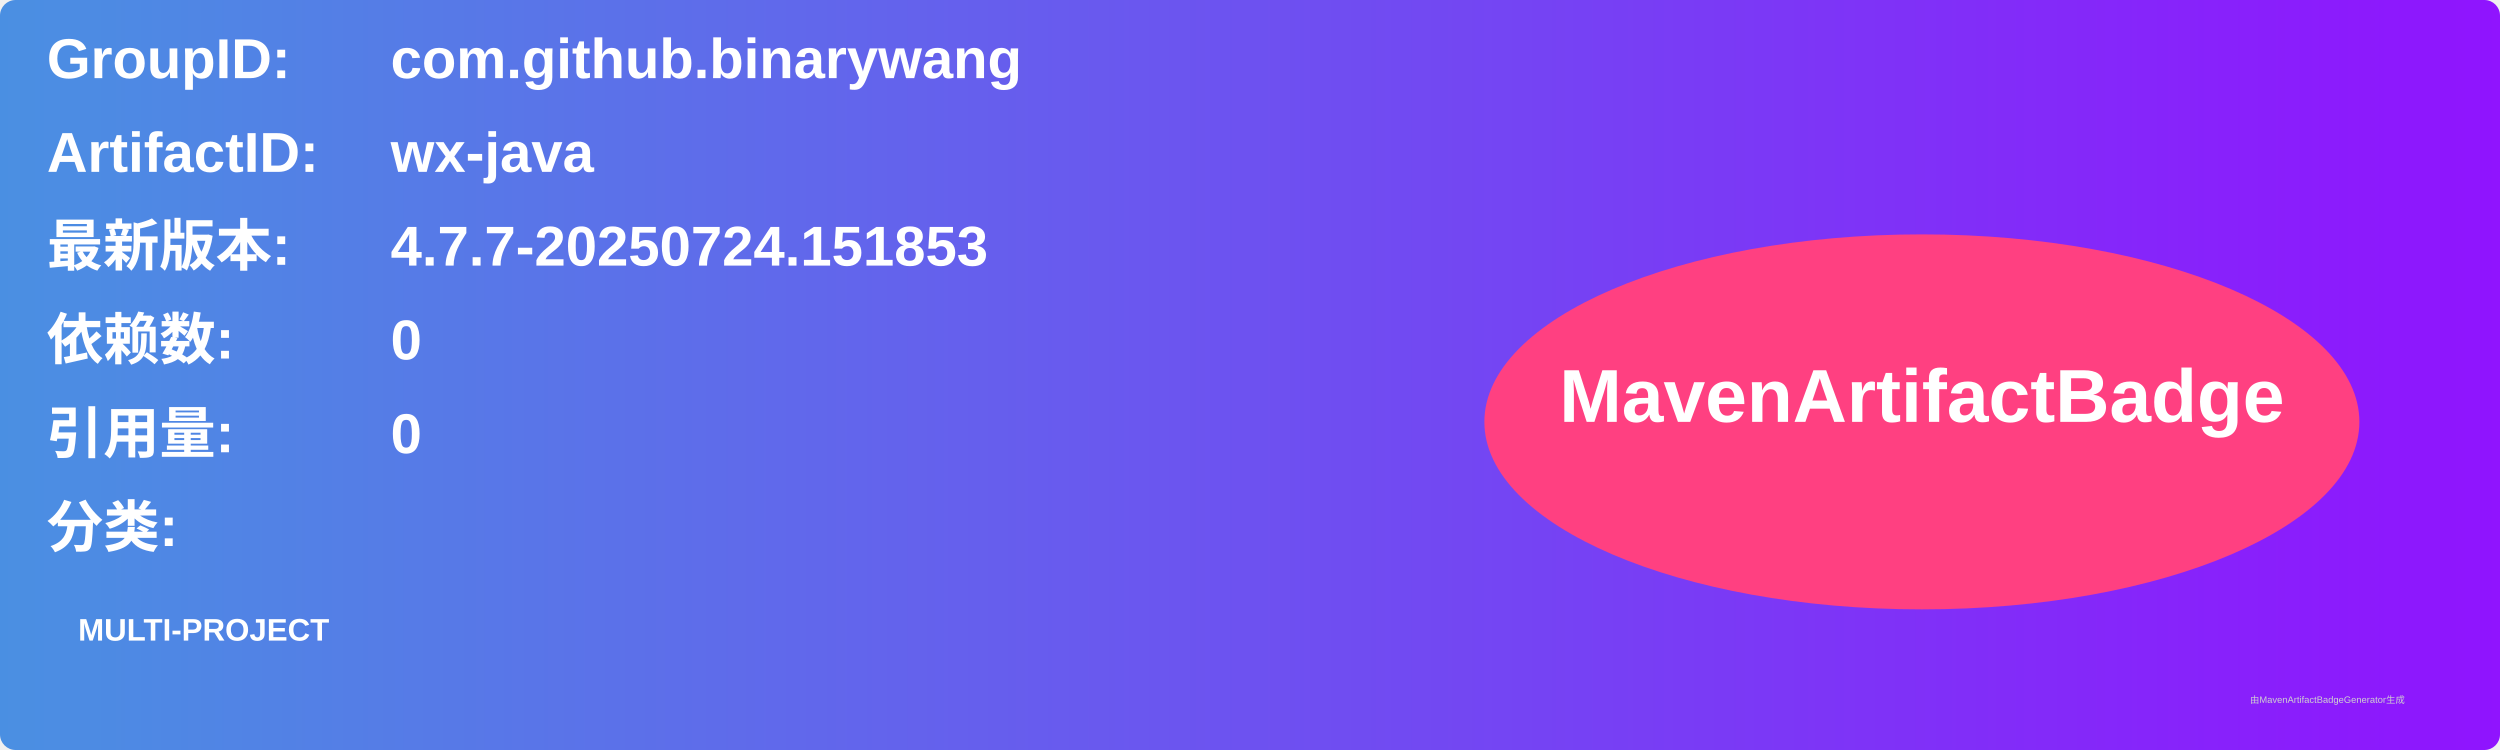
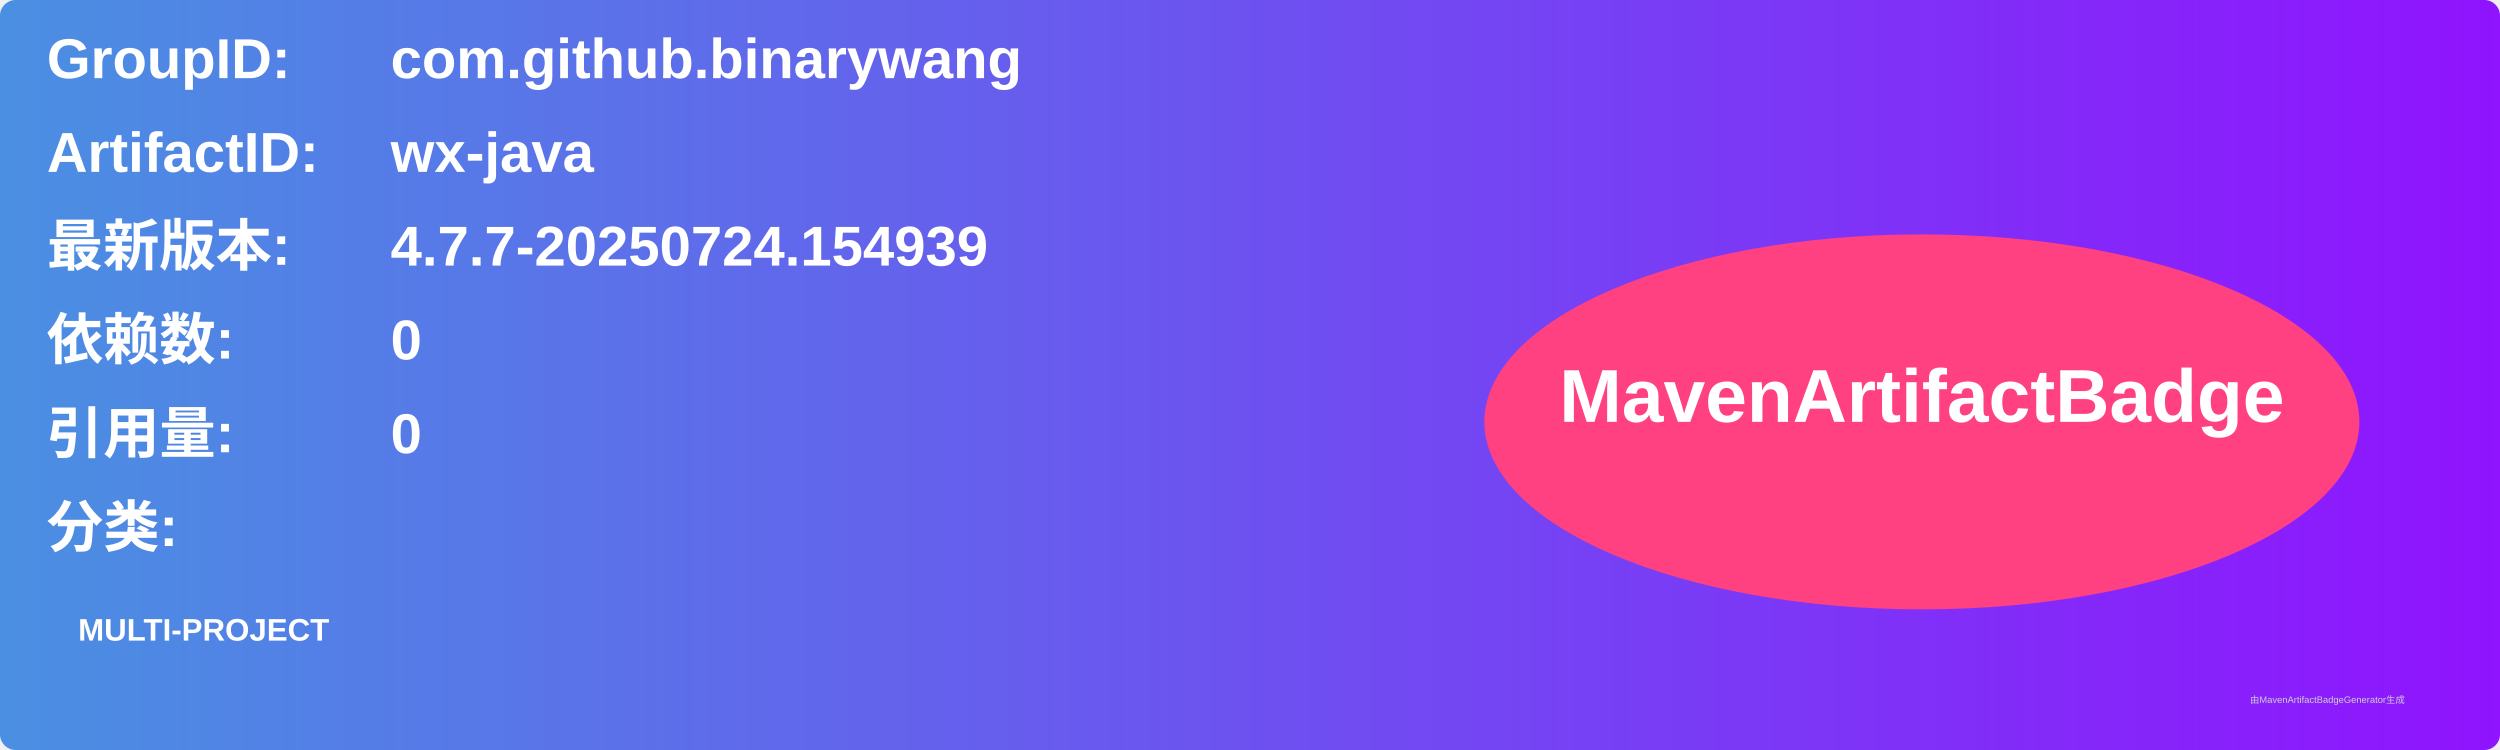
<svg xmlns="http://www.w3.org/2000/svg" width="800" height="240" viewBox="0 0 800 240">
  <linearGradient id="grad" x1="0%" y1="0%" x2="100%" y2="0%">
    <stop offset="0%" stop-color="#4a90e2" />
    <stop offset="100%" stop-color="#9013fe" />
  </linearGradient>
  <rect width="100%" height="100%" rx="5" ry="5" fill="url(#grad)" />
  <g transform="translate(15, 15)">
    <text x="0" y="10" font-family="Arial" font-size="18" fill="white" font-weight="bold" width="260">GroupID:</text>
    <text x="110" y="10" font-family="Arial" font-size="18" fill="white" font-weight="bold" width="460">com.github.binarywang</text>
    <text x="0" y="40" font-family="Arial" font-size="18" fill="white" font-weight="bold" width="260">ArtifactID:</text>
    <text x="110" y="40" font-family="Arial" font-size="18" fill="white" font-weight="bold" width="460">wx-java</text>
    <text x="0" y="70" font-family="Arial" font-size="18" fill="white" font-weight="bold">最新版本:</text>
    <text x="110" y="70" font-family="Arial" font-size="18" fill="white" font-weight="bold">
-       <tspan font-weight="bold">4.7.7-20250724.151853</tspan>
+       <tspan font-weight="bold">4.7.7-20250724.154939</tspan>
    </text>
    <text x="0" y="100" font-family="Arial" font-size="18" fill="white" font-weight="bold">依赖数: </text>
    <text x="110" y="100" font-family="Arial" font-size="18" fill="white">
      <tspan font-weight="bold">0</tspan>
    </text>
    <text x="0" y="130" font-family="Arial" font-size="18" fill="white" font-weight="bold">引用量: </text>
    <text x="110" y="130" font-family="Arial" font-size="18" fill="white">
      <tspan font-weight="bold">0</tspan>
    </text>
    <text x="0" y="160" font-family="Arial" font-size="18" fill="white" font-weight="bold">分类:</text>
    <text x="10" y="190" font-family="Arial" font-size="10" fill="white">
      <tspan font-weight="bold">MULTI-PROJECT</tspan>
    </text>
    <ellipse cx="600" cy="120" rx="140" ry="60" fill="#ff4081" />
    <text x="600" y="120" text-anchor="middle" font-family="Arial" font-size="24" fill="white" font-weight="bold">MavenArtifactBadge</text>
  </g>
  <text x="720" y="225" font-family="Arial" font-size="3" fill="#d0d0d0">由MavenArtifactBadgeGenerator生成</text>
</svg>
